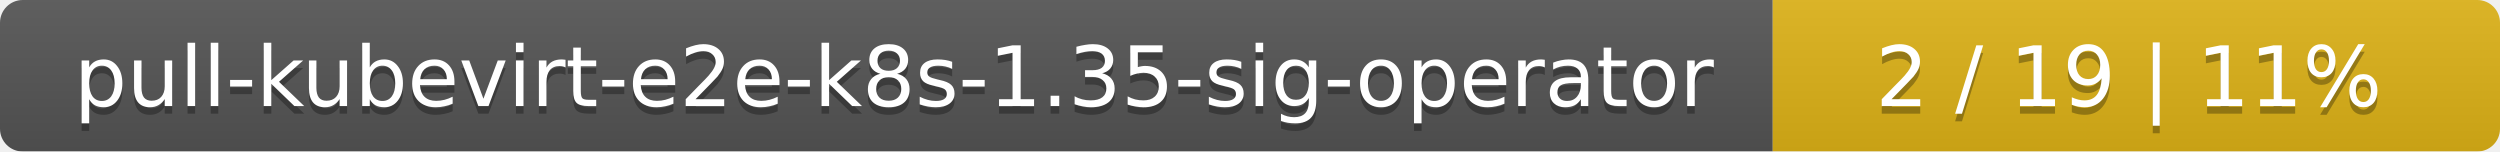
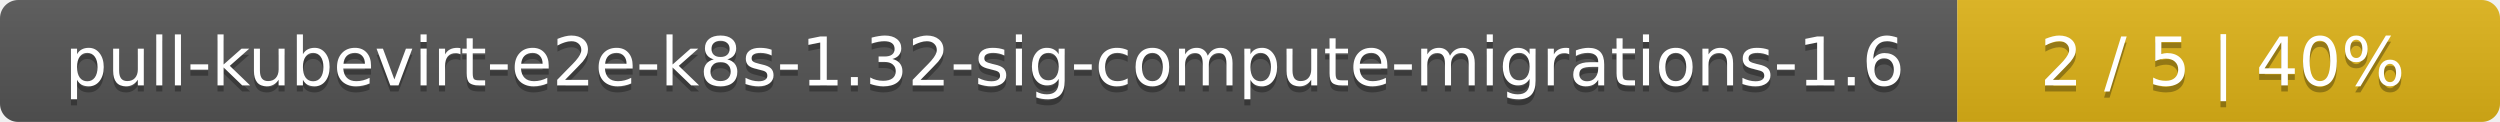
- <svg xmlns="http://www.w3.org/2000/svg" width="330" height="20">
+ <svg xmlns="http://www.w3.org/2000/svg" width="410" height="20">
  <linearGradient id="smooth" x2="0" y2="100%">
    <stop offset="0" stop-color="#bbb" stop-opacity=".1" />
    <stop offset="1" stop-opacity=".1" />
  </linearGradient>
  <mask id="round">
-     <rect width="330" height="20" rx="3" fill="#fff" />
+     <rect width="410" height="20" rx="3" fill="#fff" />
  </mask>
  <g mask="url(#round)">
-     <rect width="234" height="20" fill="#555" />
-     <rect x="234" width="96" height="20" fill="#dfb317" />
-     <rect width="330" height="20" fill="url(#smooth)" />
+     <rect width="321" height="20" fill="#555" />
+     <rect x="321" width="89" height="20" fill="#dfb317" />
+     <rect width="410" height="20" fill="url(#smooth)" />
  </g>
  <g fill="#fff" text-anchor="middle" font-family="DejaVu Sans,Verdana,Geneva,sans-serif" font-size="11">
-     <text x="118" y="15" fill="#010101" fill-opacity=".3">pull-kubevirt-e2e-k8s-1.35-sig-operator</text>
-     <text x="118" y="14">pull-kubevirt-e2e-k8s-1.35-sig-operator</text>
-     <text x="281" y="15" fill="#010101" fill-opacity=".3">2 / 19    |    11%</text>
-     <text x="281" y="14">2 / 19    |    11%</text>
+     <text x="161.5" y="15" fill="#010101" fill-opacity=".3">pull-kubevirt-e2e-k8s-1.32-sig-compute-migrations-1.6</text>
+     <text x="161.5" y="14">pull-kubevirt-e2e-k8s-1.32-sig-compute-migrations-1.6</text>
+     <text x="364.5" y="15" fill="#010101" fill-opacity=".3">2 / 5    |    40%</text>
+     <text x="364.5" y="14">2 / 5    |    40%</text>
  </g>
</svg>
